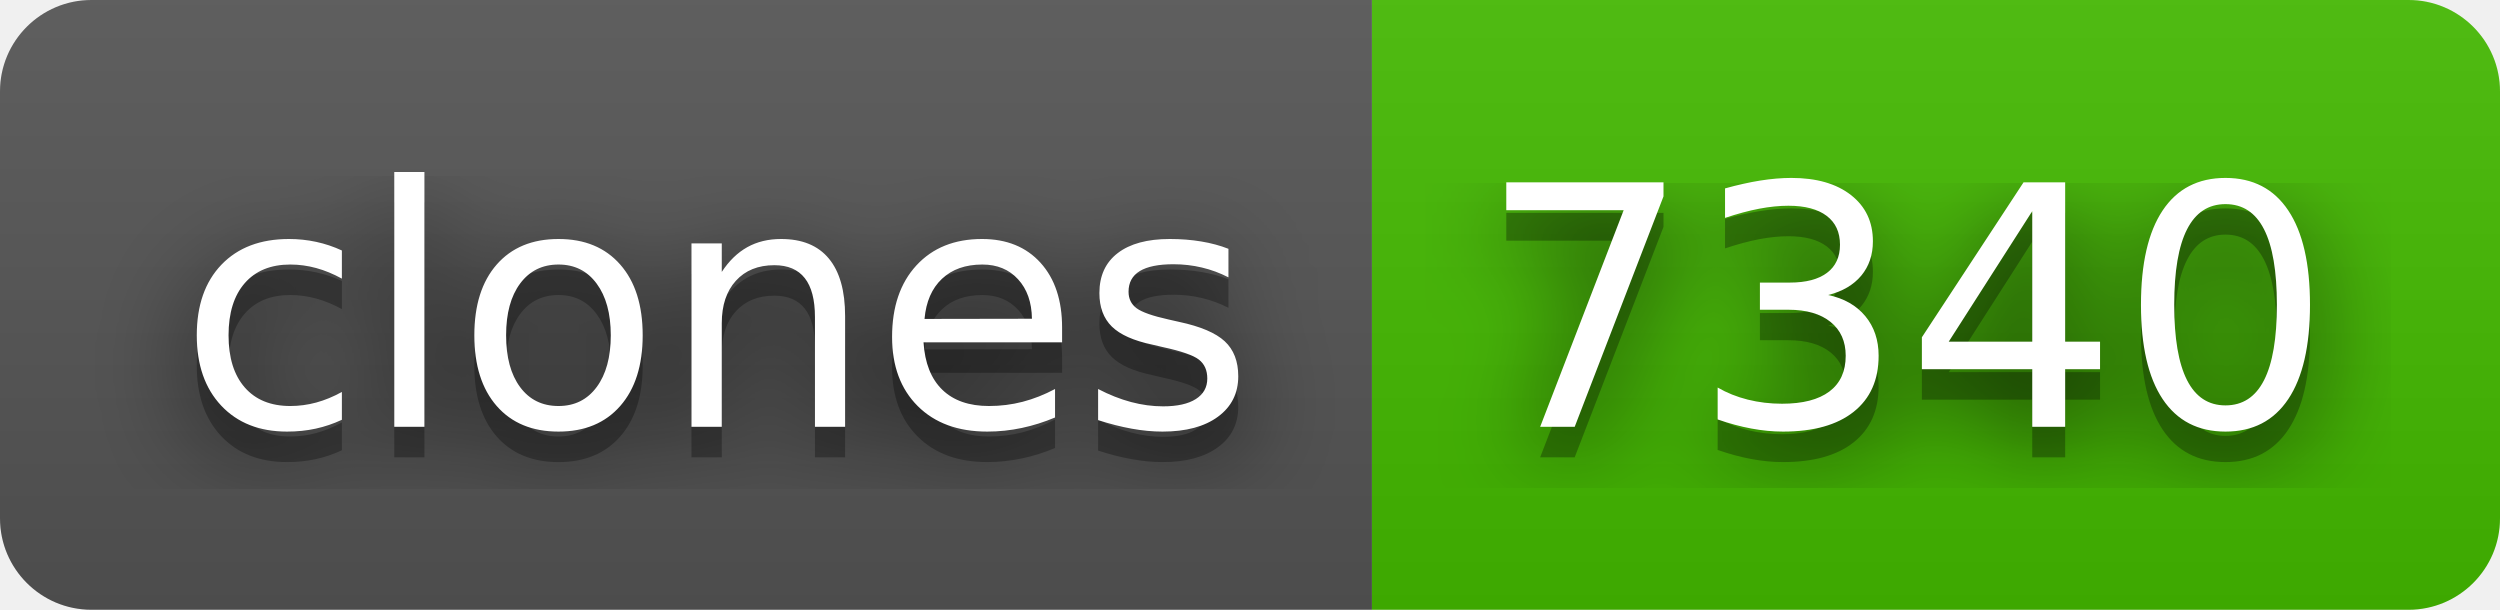
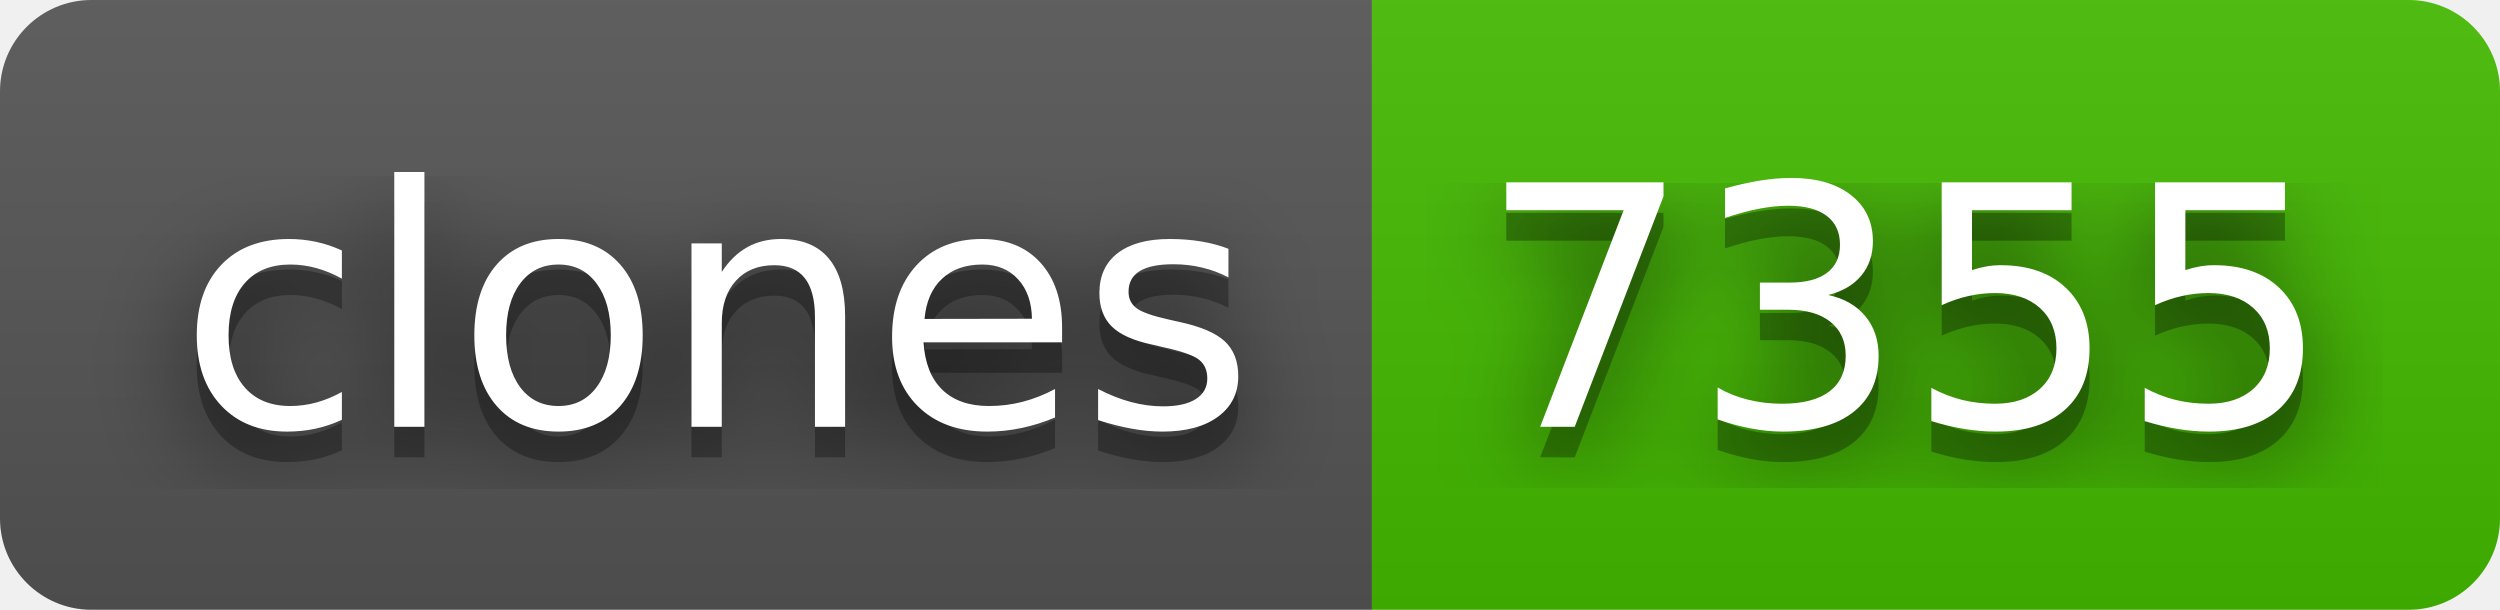
- <svg xmlns="http://www.w3.org/2000/svg" width="82" height="20" role="img" aria-label="clones: 7340">
+ <svg xmlns="http://www.w3.org/2000/svg" width="82" height="20" role="img" aria-label="clones: 7355">
  <filter id="blur">
    <feGaussianBlur in="SourceGraphic" stdDeviation="16" />
  </filter>
  <linearGradient id="s" x2="0" y2="100%">
    <stop offset="0" stop-color="#bbb" stop-opacity=".1" />
    <stop offset="1" stop-opacity=".1" />
  </linearGradient>
  <clipPath id="r">
    <rect width="82" height="20" rx="3" fill="#fff" />
  </clipPath>
  <g clip-path="url(#r)">
    <rect width="45" height="20" fill="#555" />
    <rect x="45" width="37" height="20" fill="#4b0" />
    <rect width="82" height="20" fill="url(#s)" />
  </g>
  <g fill="#fff" text-anchor="middle" font-family="Verdana,Geneva,DejaVu Sans,sans-serif" text-rendering="geometricPrecision" font-size="110">
    <text aria-hidden="true" x="235" y="150" fill="#010101" fill-opacity=".80" filter="url(#blur)" transform="scale(.1)" textLength="350">clones</text>
    <text aria-hidden="true" x="235" y="150" fill="#010101" fill-opacity=".3" transform="scale(.1)" textLength="350">clones</text>
    <text x="235" y="140" transform="scale(.1)" fill="#fff" textLength="350">clones</text>
-     <text aria-hidden="true" x="625" y="150" fill="#010101" fill-opacity=".80" filter="url(#blur)" transform="scale(.1)" textLength="270">7340</text>
-     <text aria-hidden="true" x="625" y="150" fill="#010101" fill-opacity=".3" transform="scale(.1)" textLength="270">7340</text>
-     <text x="625" y="140" transform="scale(.1)" fill="#fff" textLength="270">7340</text>
+     <text aria-hidden="true" x="625" y="150" fill="#010101" fill-opacity=".80" filter="url(#blur)" transform="scale(.1)" textLength="270">7355</text>
+     <text aria-hidden="true" x="625" y="150" fill="#010101" fill-opacity=".3" transform="scale(.1)" textLength="270">7355</text>
+     <text x="625" y="140" transform="scale(.1)" fill="#fff" textLength="270">7355</text>
  </g>
</svg>
